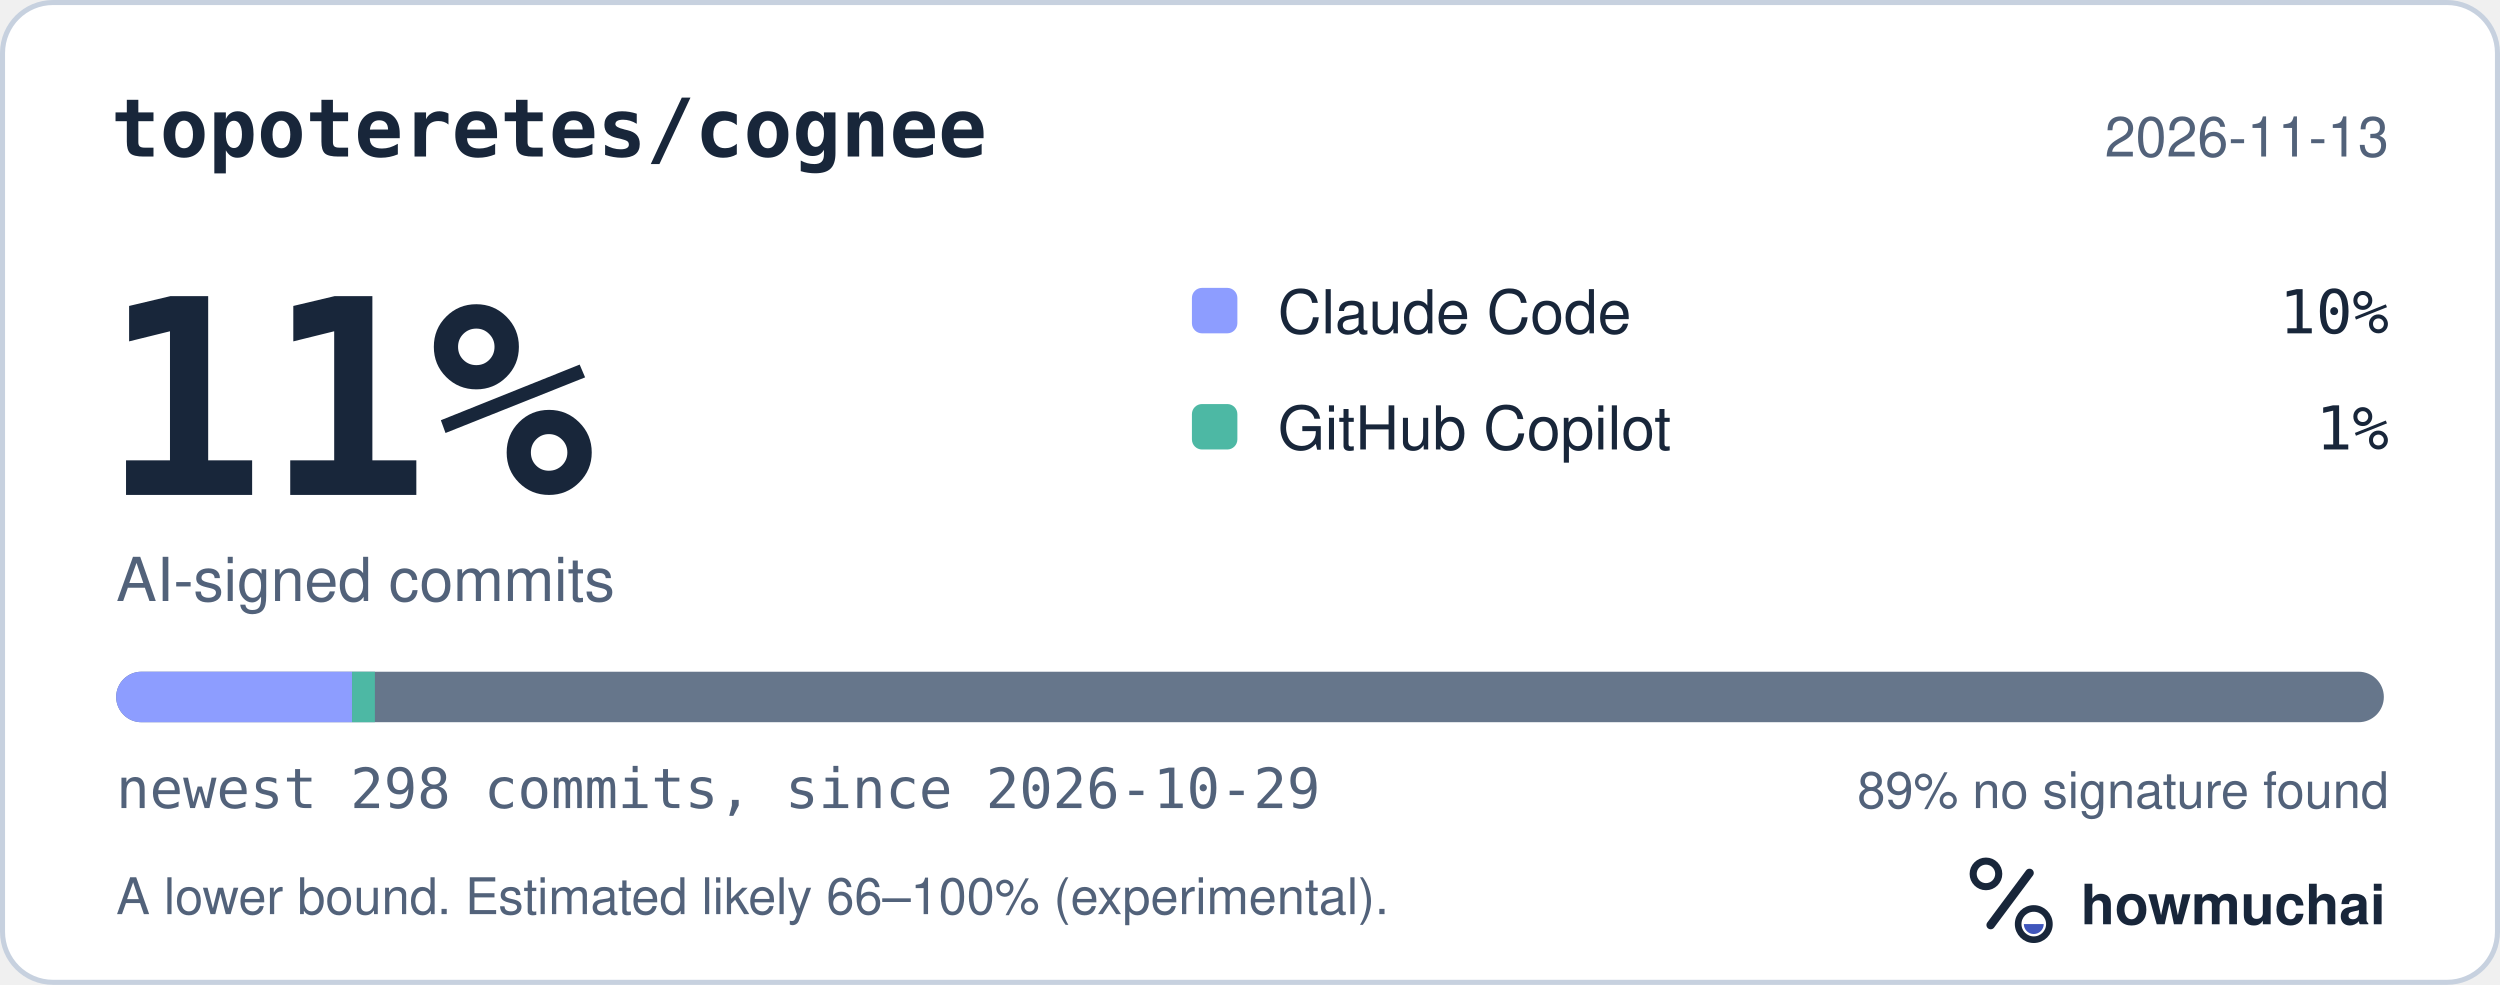
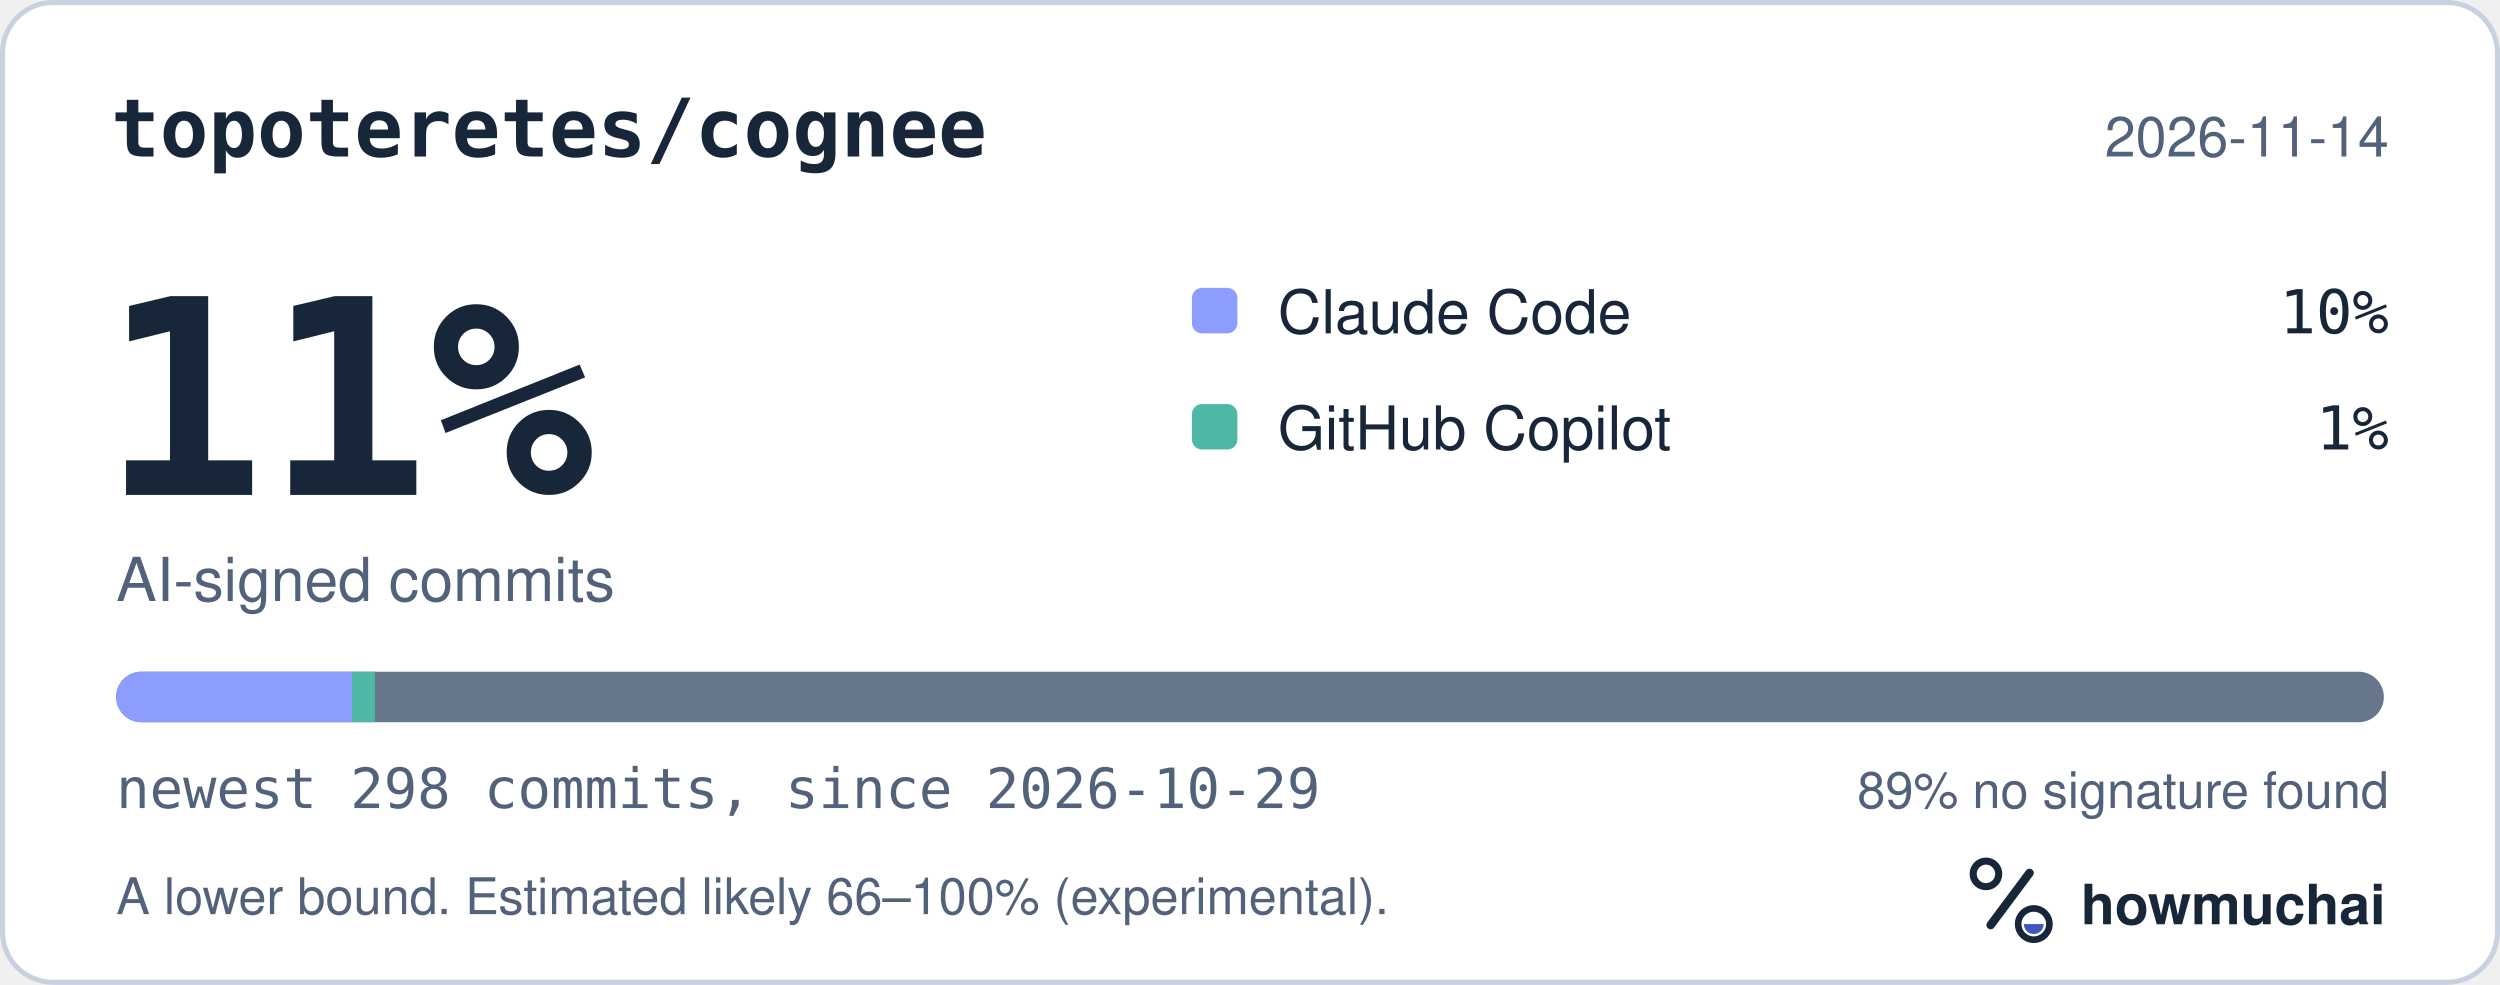
<svg xmlns="http://www.w3.org/2000/svg" width="495" height="195" viewBox="0 0 495 195" role="img" aria-labelledby="hm-t hm-d">
  <rect x="0.5" y="0.5" width="494" height="194" rx="10" fill="#FFFFFF" stroke="#C7D1DF" />
  <text x="22" y="31" fill="#18263A" font-family="ui-monospace, SF Mono, Menlo, Consolas, IBM Plex Mono, monospace" font-size="16" font-weight="600">topoteretes/cognee</text>
-   <text x="473" y="31" fill="#52627A" font-family="-apple-system, BlinkMacSystemFont, Segoe UI, Helvetica, Arial, Fira Sans, sans-serif" font-size="11" text-anchor="end">2026-11-13</text>
+   <text x="473" y="31" fill="#52627A" font-family="-apple-system, BlinkMacSystemFont, Segoe UI, Helvetica, Arial, Fira Sans, sans-serif" font-size="11" text-anchor="end">2026-11-14</text>
  <text x="20" y="98" fill="#18263A" font-family="ui-monospace, SF Mono, Menlo, Consolas, IBM Plex Mono, monospace" font-size="54" font-weight="700">11%</text>
  <text x="23" y="119" fill="#52627A" font-family="-apple-system, BlinkMacSystemFont, Segoe UI, Helvetica, Arial, Fira Sans, sans-serif" font-size="12">AI-signed commits</text>
  <rect x="236" y="57" width="9" height="9" rx="2" fill="#8D9DFF" />
  <text x="253" y="66" fill="#18263A" font-family="-apple-system, BlinkMacSystemFont, Segoe UI, Helvetica, Arial, Fira Sans, sans-serif" font-size="12">Claude Code</text>
  <text x="473" y="66" fill="#18263A" font-family="ui-monospace, SF Mono, Menlo, Consolas, IBM Plex Mono, monospace" font-size="12" text-anchor="end">10%</text>
  <rect x="236" y="80" width="9" height="9" rx="2" fill="#4DB8A4" />
  <text x="253" y="89" fill="#18263A" font-family="-apple-system, BlinkMacSystemFont, Segoe UI, Helvetica, Arial, Fira Sans, sans-serif" font-size="12">GitHub Copilot</text>
  <text x="473" y="89" fill="#18263A" font-family="ui-monospace, SF Mono, Menlo, Consolas, IBM Plex Mono, monospace" font-size="12" text-anchor="end">1%</text>
  <defs>
    <clipPath id="hm-bar">
      <rect x="23" y="133" width="449" height="10" rx="5" />
    </clipPath>
  </defs>
  <rect x="23" y="133" width="449" height="10" rx="5" fill="#66768B" />
  <g clip-path="url(#hm-bar)">
    <rect x="23.00" y="133" width="46.71" height="10" fill="#8D9DFF" />
    <rect x="69.71" y="133" width="4.52" height="10" fill="#4DB8A4" />
  </g>
  <text x="23" y="160" fill="#52627A" font-family="ui-monospace, SF Mono, Menlo, Consolas, IBM Plex Mono, monospace" font-size="11">newest 298 commits, since 2026-10-29</text>
  <text x="473" y="160" fill="#52627A" font-family="-apple-system, BlinkMacSystemFont, Segoe UI, Helvetica, Arial, Fira Sans, sans-serif" font-size="10" text-anchor="end">89% no signature found</text>
  <text x="23" y="181" fill="#52627A" font-family="-apple-system, BlinkMacSystemFont, Segoe UI, Helvetica, Arial, Fira Sans, sans-serif" font-size="10">A lower bound. Estimated likely 66–100% (experimental).</text>
  <g transform="translate(386 166) scale(0.046875)">
    <circle cx="154" cy="150" r="54" fill="none" stroke="#18263A" stroke-width="30" />
    <path d="M174 366 338 146" fill="none" stroke="#18263A" stroke-width="36" stroke-linecap="round" />
    <circle cx="356" cy="362" r="66" fill="none" stroke="#18263A" stroke-width="28" />
    <path d="M314 362a42 42 0 0 0 84 0Z" fill="#4056BC" />
  </g>
  <text x="412" y="183" fill="#18263A" font-family="-apple-system, BlinkMacSystemFont, Segoe UI, Helvetica, Arial, Fira Sans, sans-serif" font-size="11" font-weight="650">howmuchai</text>
</svg>
